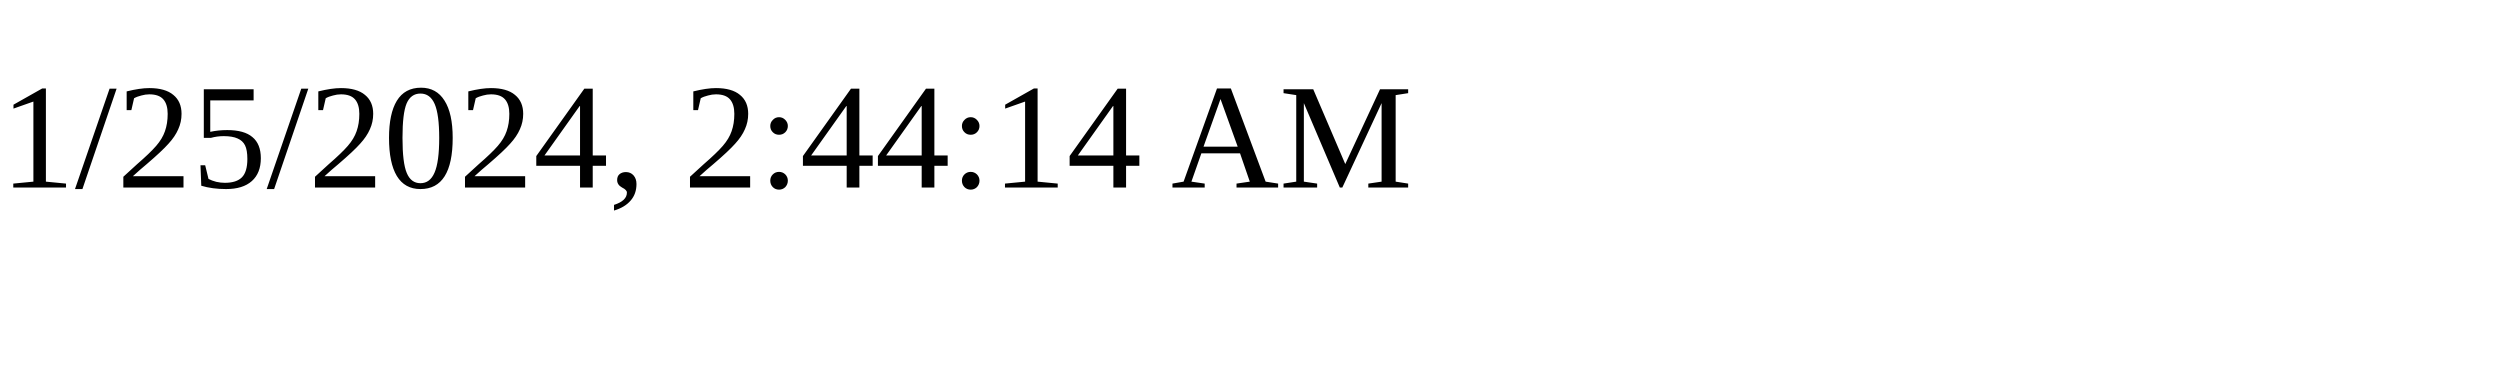
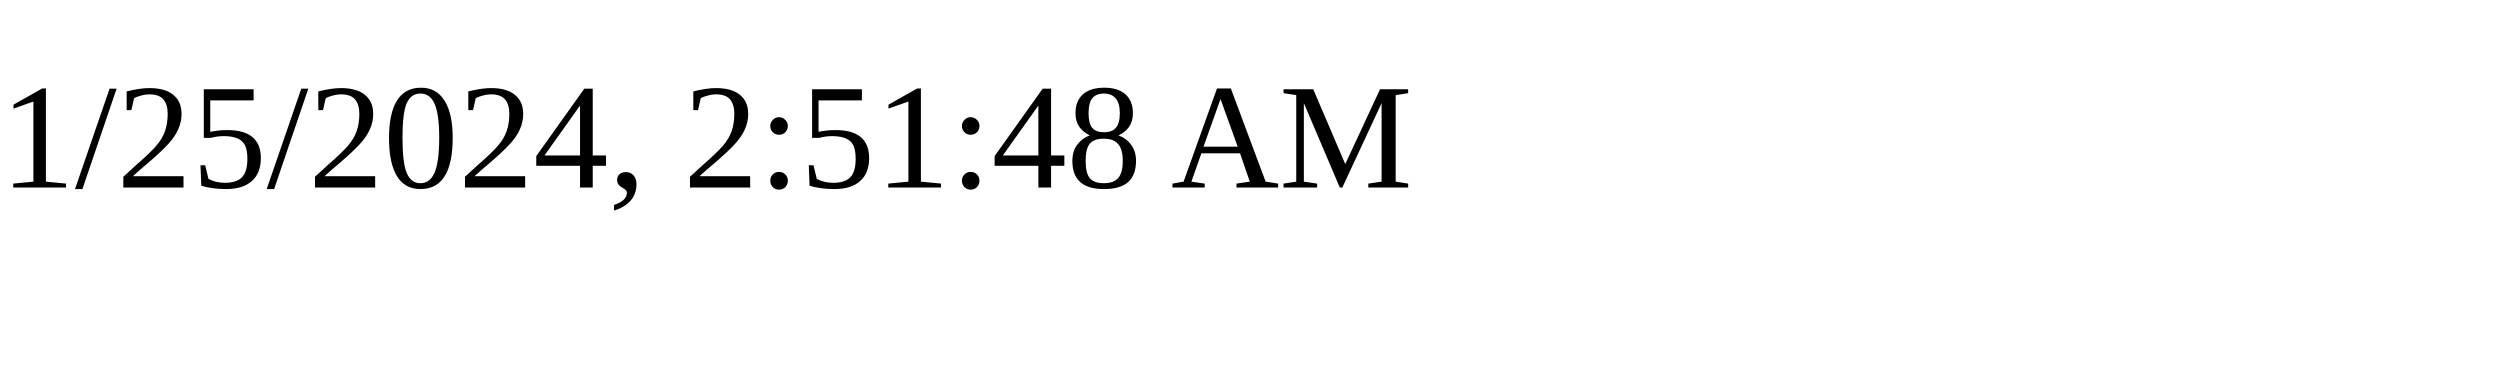
<svg xmlns="http://www.w3.org/2000/svg" height="30" width="200">
-   <text x="0" y="15">1/25/2024, 2:44:14 AM</text>
+   <text x="0" y="15">1/25/2024, 2:51:48 AM</text>
</svg>
